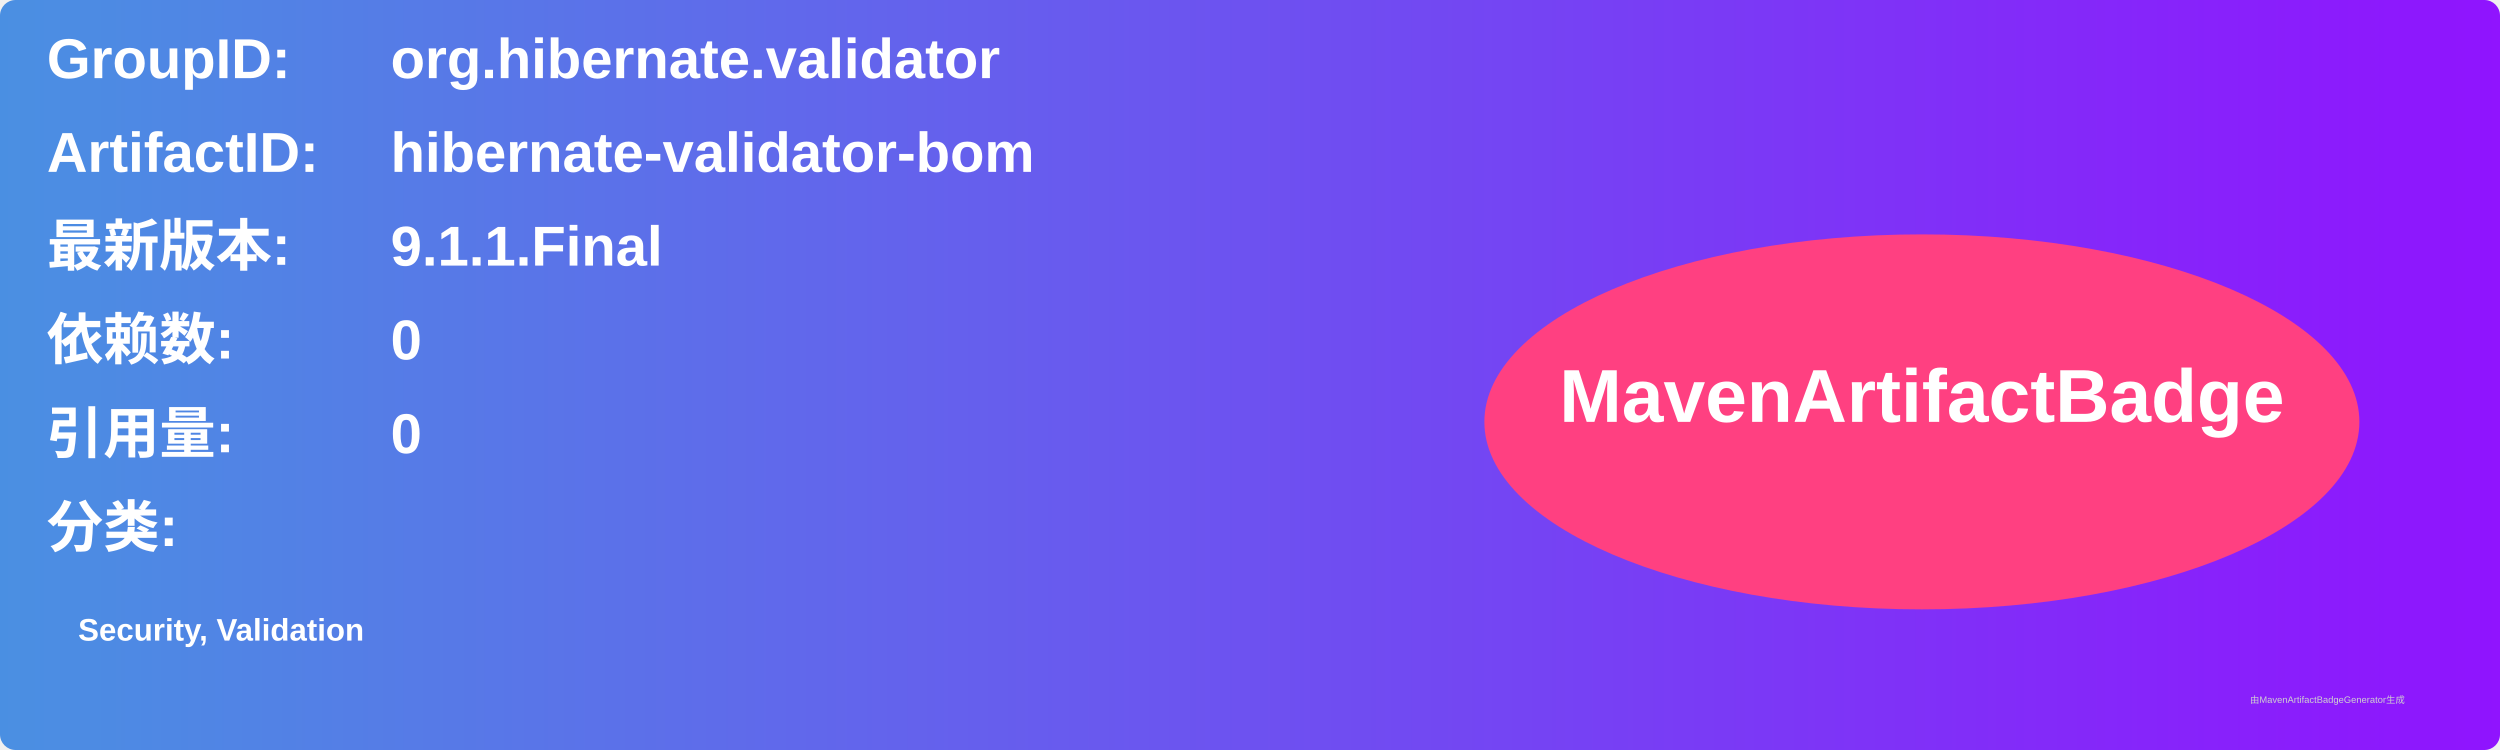
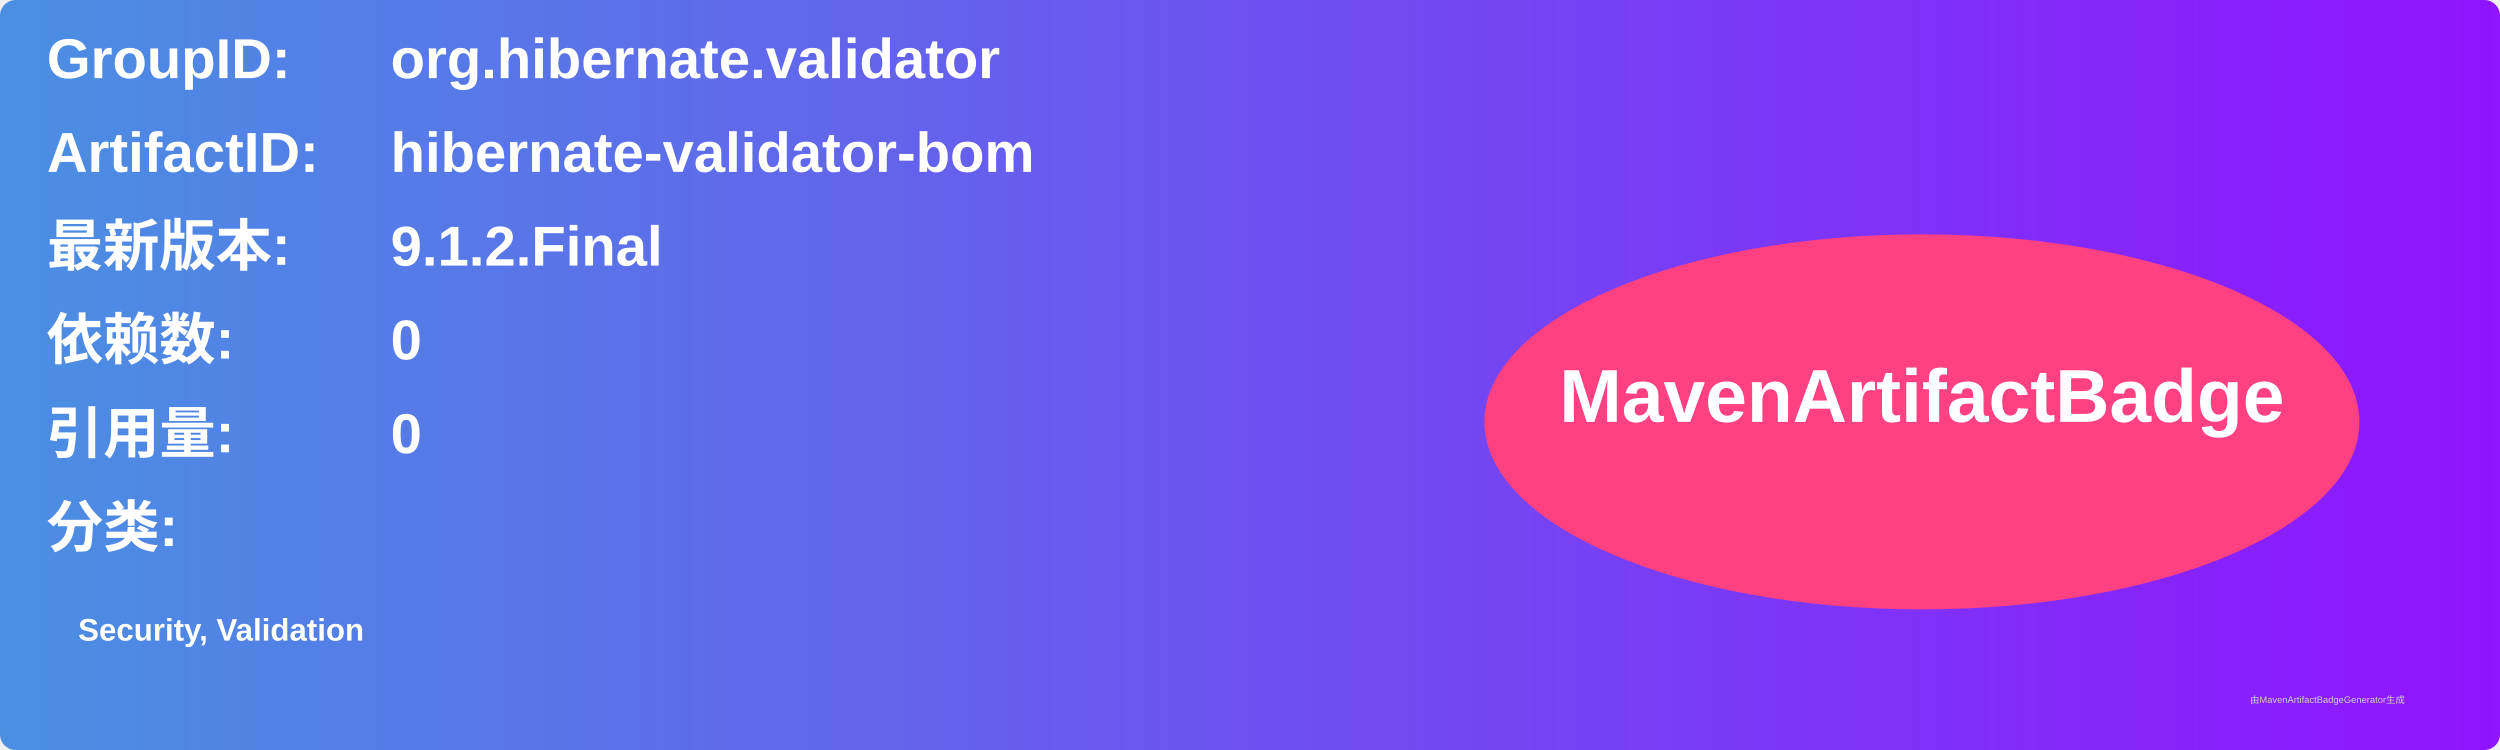
<svg xmlns="http://www.w3.org/2000/svg" width="800" height="240" viewBox="0 0 800 240">
  <linearGradient id="grad" x1="0%" y1="0%" x2="100%" y2="0%">
    <stop offset="0%" stop-color="#4a90e2" />
    <stop offset="100%" stop-color="#9013fe" />
  </linearGradient>
  <rect width="100%" height="100%" rx="5" ry="5" fill="url(#grad)" />
  <g transform="translate(15, 15)">
    <text x="0" y="10" font-family="Arial" font-size="18" fill="white" font-weight="bold" width="260">GroupID:</text>
    <text x="110" y="10" font-family="Arial" font-size="18" fill="white" font-weight="bold" width="460">org.hibernate.validator</text>
    <text x="0" y="40" font-family="Arial" font-size="18" fill="white" font-weight="bold" width="260">ArtifactID:</text>
    <text x="110" y="40" font-family="Arial" font-size="18" fill="white" font-weight="bold" width="460">hibernate-validator-bom</text>
    <text x="0" y="70" font-family="Arial" font-size="18" fill="white" font-weight="bold">最新版本:</text>
    <text x="110" y="70" font-family="Arial" font-size="18" fill="white" font-weight="bold">
-       <tspan font-weight="bold">9.1.1.Final</tspan>
+       <tspan font-weight="bold">9.1.2.Final</tspan>
    </text>
    <text x="0" y="100" font-family="Arial" font-size="18" fill="white" font-weight="bold">依赖数: </text>
    <text x="110" y="100" font-family="Arial" font-size="18" fill="white">
      <tspan font-weight="bold">0</tspan>
    </text>
    <text x="0" y="130" font-family="Arial" font-size="18" fill="white" font-weight="bold">引用量: </text>
    <text x="110" y="130" font-family="Arial" font-size="18" fill="white">
      <tspan font-weight="bold">0</tspan>
    </text>
    <text x="0" y="160" font-family="Arial" font-size="18" fill="white" font-weight="bold">分类:</text>
    <text x="10" y="190" font-family="Arial" font-size="10" fill="white">
      <tspan font-weight="bold">Security, Validation</tspan>
    </text>
    <ellipse cx="600" cy="120" rx="140" ry="60" fill="#ff4081" />
    <text x="600" y="120" text-anchor="middle" font-family="Arial" font-size="24" fill="white" font-weight="bold">MavenArtifactBadge</text>
  </g>
  <text x="720" y="225" font-family="Arial" font-size="3" fill="#d0d0d0">由MavenArtifactBadgeGenerator生成</text>
</svg>
